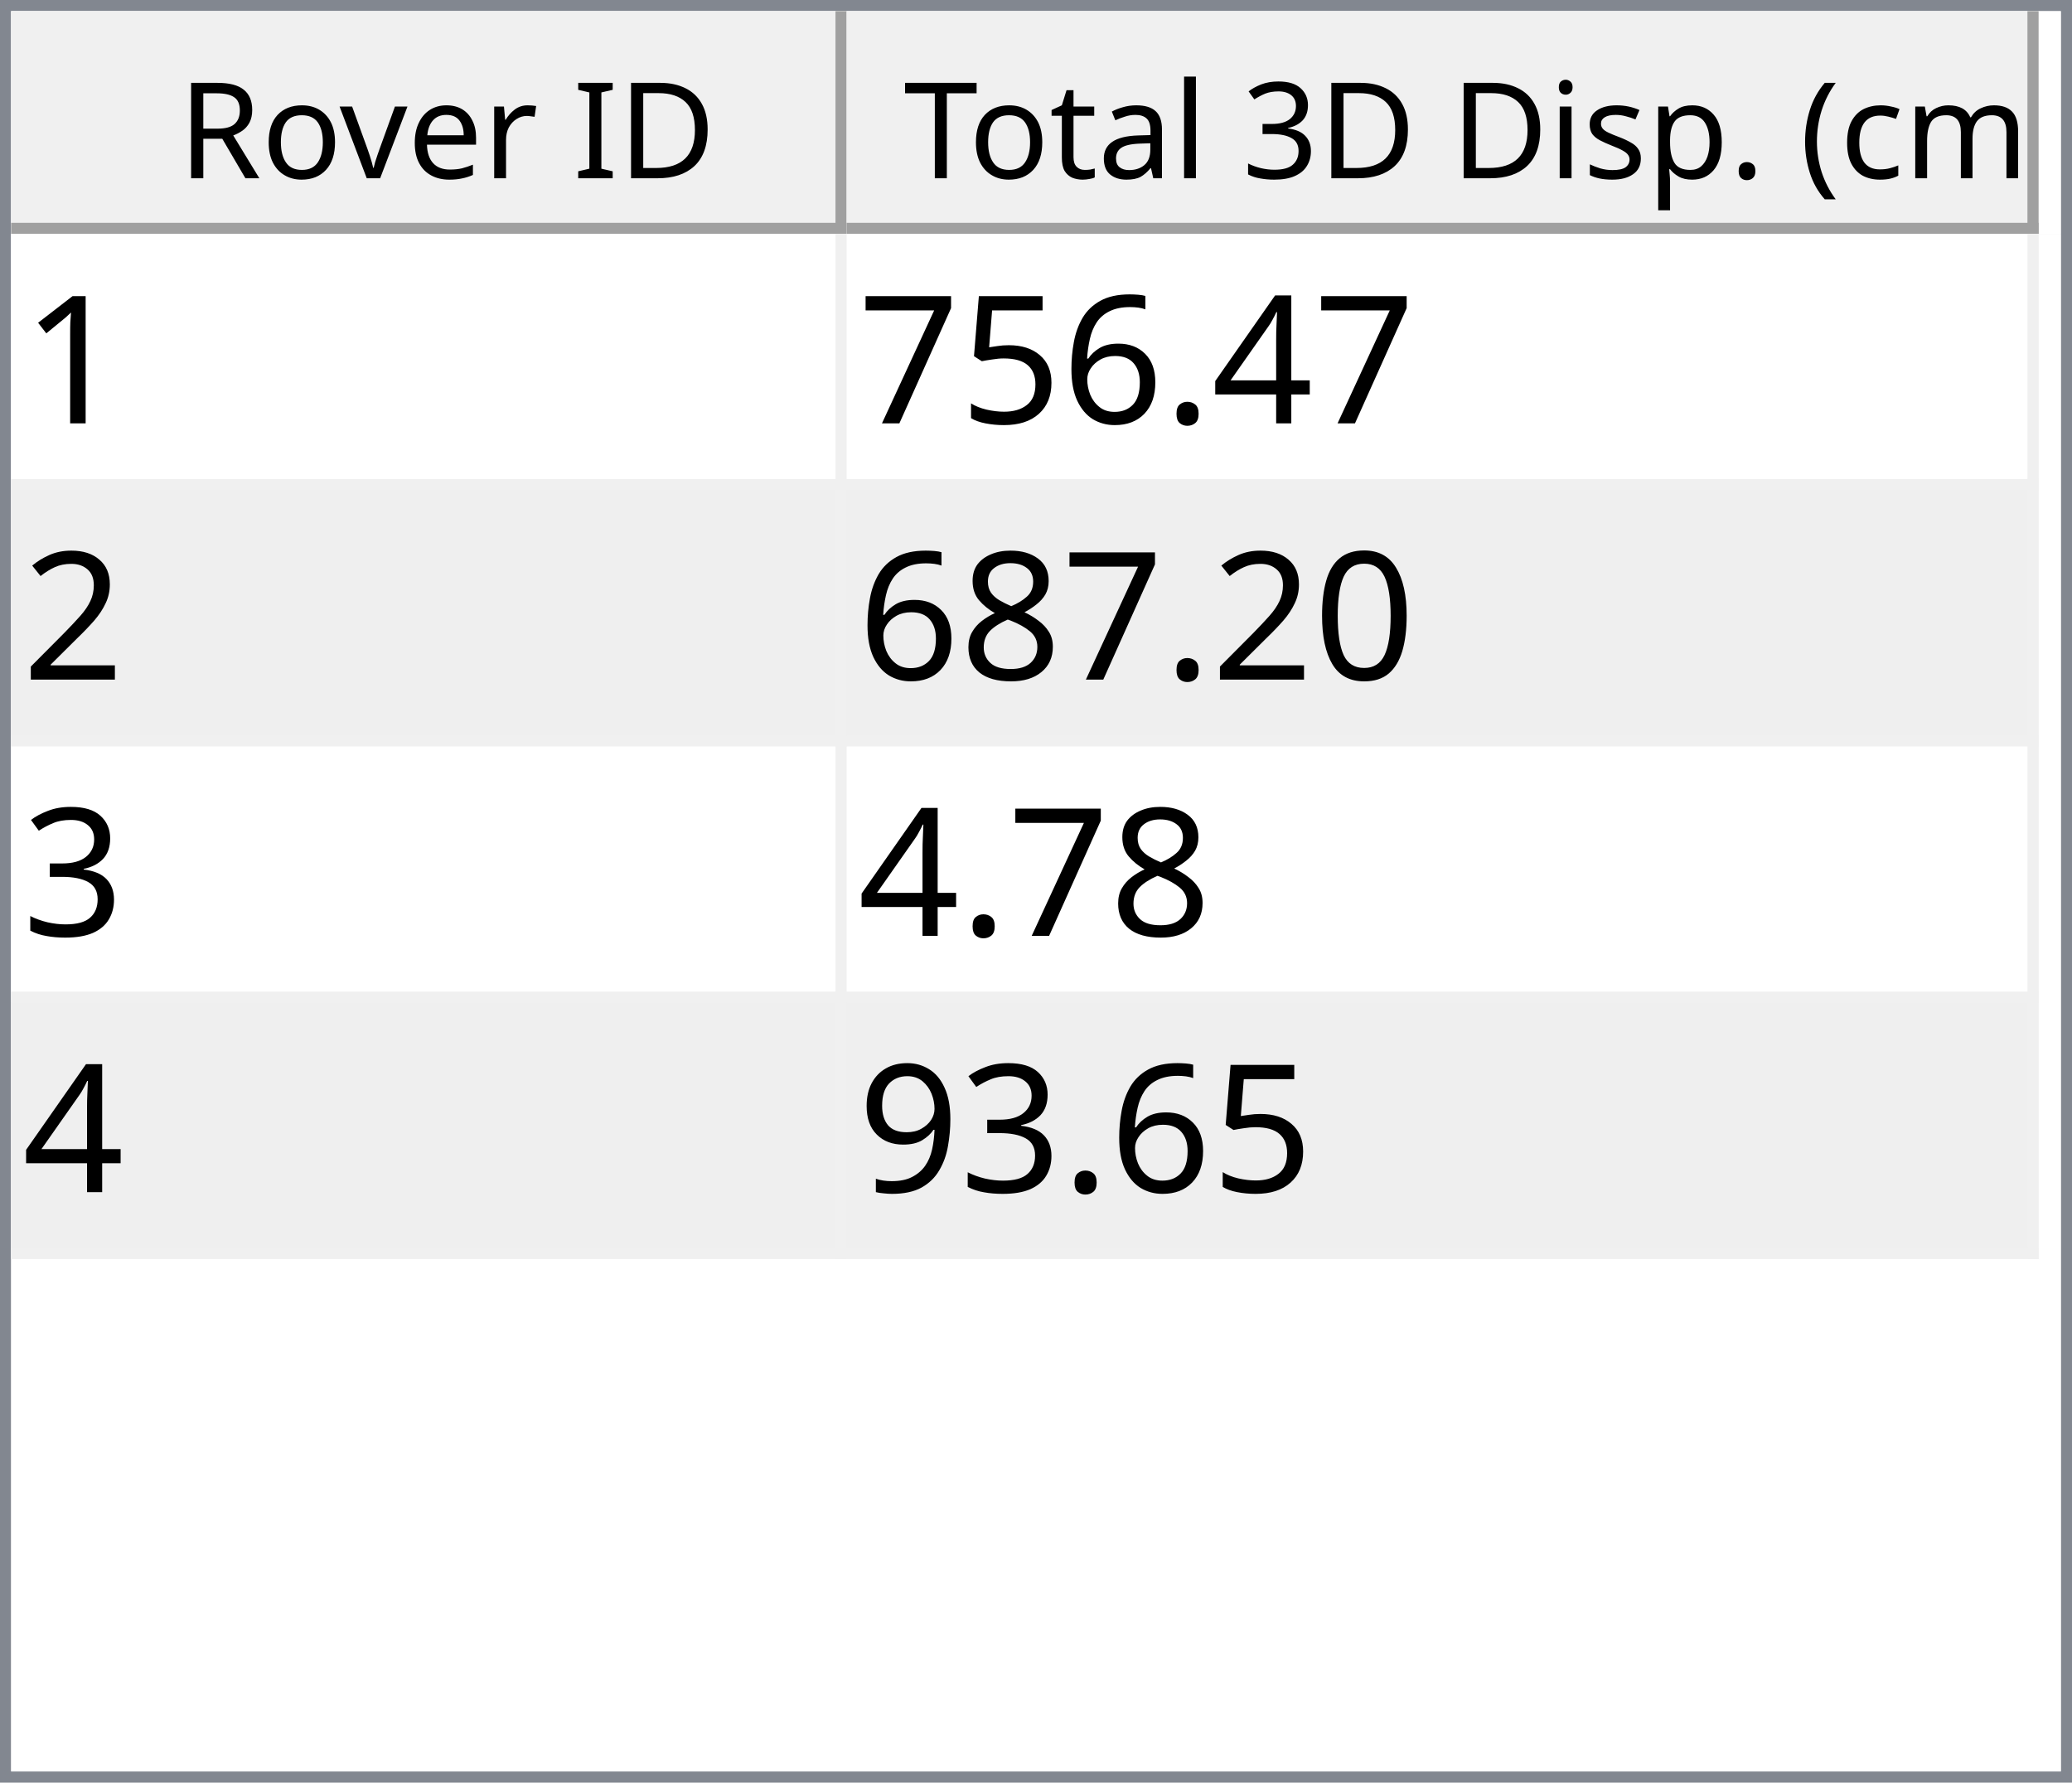
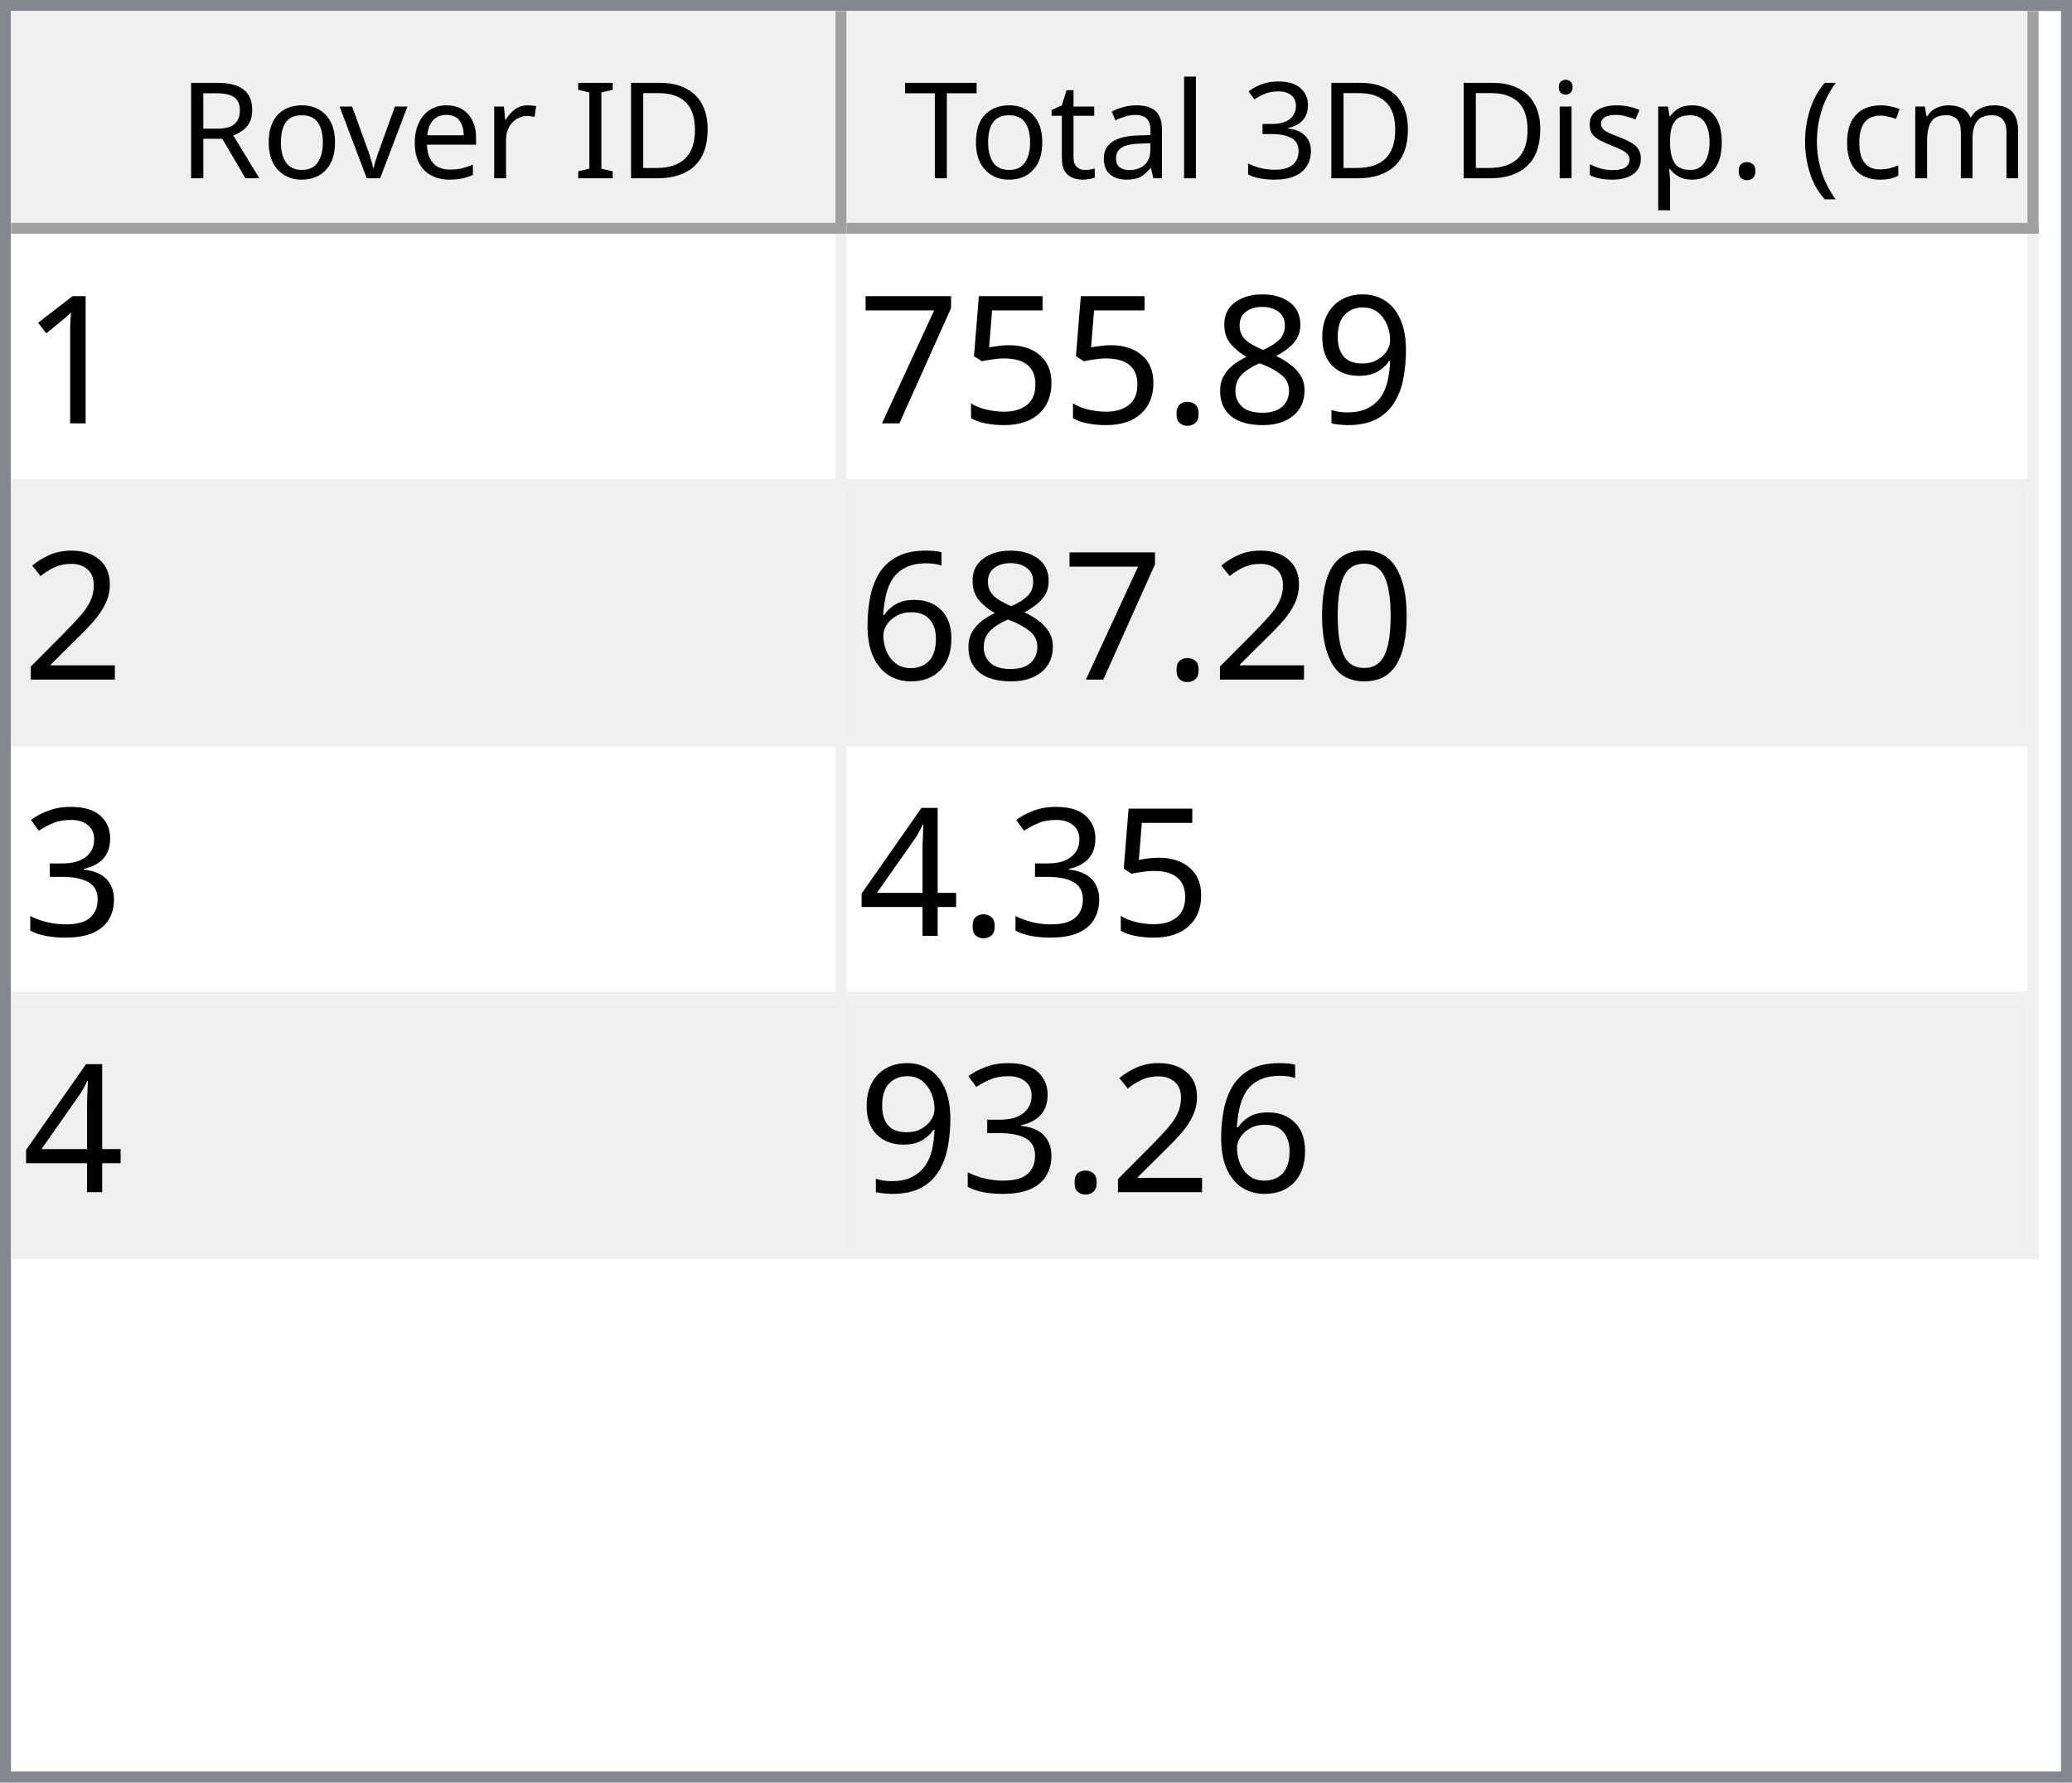
<svg xmlns="http://www.w3.org/2000/svg" style="fill-opacity:1; color-rendering:auto; color-interpolation:auto; text-rendering:auto; stroke:black; stroke-linecap:square; stroke-miterlimit:10; shape-rendering:auto; stroke-opacity:1; fill:black; stroke-dasharray:none; font-weight:normal; stroke-width:1; font-family:'Dialog'; font-style:normal; stroke-linejoin:miter; font-size:12px; stroke-dashoffset:0; image-rendering:auto;" width="186" height="160">
  <defs id="genericDefs" />
  <g>
    <defs id="defs1">
      <clipPath clipPathUnits="userSpaceOnUse" id="clipPath1">
        <path d="M0 0 L186 0 L186 160 L0 160 L0 0 Z" />
      </clipPath>
      <clipPath clipPathUnits="userSpaceOnUse" id="clipPath2">
        <path d="M0 0 L0 160 L186 160 L186 0 Z" />
      </clipPath>
      <clipPath clipPathUnits="userSpaceOnUse" id="clipPath3">
        <path d="M0 0 L0 20 L184 20 L184 0 Z" />
      </clipPath>
      <clipPath clipPathUnits="userSpaceOnUse" id="clipPath4">
        <path d="M0 0 L0 20 L75 20 L75 0 Z" />
      </clipPath>
      <clipPath clipPathUnits="userSpaceOnUse" id="clipPath5">
        <path d="M1 1 L1 19 L74 19 L74 1 Z" />
      </clipPath>
      <clipPath clipPathUnits="userSpaceOnUse" id="clipPath6">
        <path d="M0 0 L0 18 L73 18 L73 0 Z" />
      </clipPath>
      <clipPath clipPathUnits="userSpaceOnUse" id="clipPath7">
        <path d="M-0.5 -0.5 L-0.5 19.5 L74.5 19.5 L74.5 -0.5 Z" />
      </clipPath>
      <clipPath clipPathUnits="userSpaceOnUse" id="clipPath8">
        <path d="M0 0 L0 20 L107 20 L107 0 Z" />
      </clipPath>
      <clipPath clipPathUnits="userSpaceOnUse" id="clipPath9">
        <path d="M1 1 L1 19 L106 19 L106 1 Z" />
      </clipPath>
      <clipPath clipPathUnits="userSpaceOnUse" id="clipPath10">
        <path d="M0 0 L0 18 L105 18 L105 0 Z" />
      </clipPath>
      <clipPath clipPathUnits="userSpaceOnUse" id="clipPath11">
        <path d="M-0.5 -0.5 L-0.5 19.5 L106.5 19.5 L106.5 -0.5 Z" />
      </clipPath>
      <clipPath clipPathUnits="userSpaceOnUse" id="clipPath12">
        <path d="M0 0 L0 138 L184 138 L184 0 Z" />
      </clipPath>
      <clipPath clipPathUnits="userSpaceOnUse" id="clipPath13">
        <path d="M0 0 L0 92 L182 92 L182 0 Z" />
      </clipPath>
      <clipPath clipPathUnits="userSpaceOnUse" id="clipPath14">
        <path d="M-0.5 -0.5 L-0.5 91.5 L181.5 91.5 L181.5 -0.5 Z" />
      </clipPath>
      <clipPath clipPathUnits="userSpaceOnUse" id="clipPath15">
        <path d="M0 0 L0 22 L74 22 L74 0 Z" />
      </clipPath>
      <clipPath clipPathUnits="userSpaceOnUse" id="clipPath16">
        <path d="M0 0 L0 22 L106 22 L106 0 Z" />
      </clipPath>
      <font horiz-adv-x="64.551" id="font1">
        <font-face ascent="107.91" descent="25.098" units-per-em="100" style="font-style:normal; font-family:Segoe UI; font-weight:normal;" />
        <missing-glyph horiz-adv-x="64.551" d="M8.109 0 L8.109 68.266 L56.453 68.266 L56.453 0 L8.109 0 ZM15.328 7.234 L49.219 7.234 L49.219 61.031 L15.328 61.031 L15.328 7.234 Z" />
        <glyph unicode="D" horiz-adv-x="70.117" d="M9.188 0 L9.188 70.016 L28.516 70.016 Q65.531 70.016 65.531 35.891 Q65.531 19.672 55.25 9.836 Q44.969 0 27.734 0 L9.188 0 ZM17.391 62.594 L17.391 7.422 L27.828 7.422 Q41.609 7.422 49.273 14.797 Q56.938 22.172 56.938 35.688 Q56.938 62.594 28.328 62.594 L17.391 62.594 Z" />
        <glyph unicode="I" horiz-adv-x="26.611" d="M17.391 0 L9.188 0 L9.188 70.016 L17.391 70.016 L17.391 0 Z" />
        <glyph unicode=" " horiz-adv-x="27.393" d="" />
        <glyph unicode="r" horiz-adv-x="34.766" d="M34.188 41.891 Q32.078 43.5 28.125 43.5 Q23 43.5 19.555 38.672 Q16.109 33.844 16.109 25.484 L16.109 0 L8.109 0 L8.109 50 L16.109 50 L16.109 39.703 L16.312 39.703 Q18.016 44.969 21.531 47.922 Q25.047 50.875 29.391 50.875 Q32.516 50.875 34.188 50.203 L34.188 41.891 Z" />
        <glyph unicode="e" horiz-adv-x="52.295" d="M48.297 23 L12.984 23 Q13.188 14.656 17.484 10.109 Q21.781 5.562 29.297 5.562 Q37.75 5.562 44.828 11.141 L44.828 3.609 Q38.234 -1.172 27.391 -1.172 Q16.797 -1.172 10.742 5.641 Q4.688 12.453 4.688 24.812 Q4.688 36.469 11.305 43.82 Q17.922 51.172 27.734 51.172 Q37.547 51.172 42.922 44.828 Q48.297 38.484 48.297 27.203 L48.297 23 ZM40.094 29.781 Q40.047 36.719 36.75 40.578 Q33.453 44.438 27.594 44.438 Q21.922 44.438 17.969 40.383 Q14.016 36.328 13.094 29.781 L40.094 29.781 Z" />
        <glyph unicode="v" horiz-adv-x="47.9" d="M47.406 50 L27.484 0 L19.625 0 L0.688 50 L9.469 50 L22.172 13.672 Q23.578 9.672 23.922 6.688 L24.125 6.688 Q24.609 10.453 25.688 13.484 L38.969 50 L47.406 50 Z" />
        <glyph unicode="o" horiz-adv-x="58.594" d="M29 -1.172 Q17.922 -1.172 11.305 5.836 Q4.688 12.844 4.688 24.422 Q4.688 37.016 11.57 44.094 Q18.453 51.172 30.172 51.172 Q41.359 51.172 47.633 44.289 Q53.906 37.406 53.906 25.203 Q53.906 13.234 47.141 6.031 Q40.375 -1.172 29 -1.172 ZM29.594 44.438 Q21.875 44.438 17.383 39.188 Q12.891 33.938 12.891 24.703 Q12.891 15.828 17.43 10.695 Q21.969 5.562 29.594 5.562 Q37.359 5.562 41.531 10.594 Q45.703 15.625 45.703 24.906 Q45.703 34.281 41.531 39.359 Q37.359 44.438 29.594 44.438 Z" />
        <glyph unicode="R" horiz-adv-x="59.814" d="M59.375 0 L49.609 0 L37.891 19.625 Q36.281 22.359 34.766 24.289 Q33.25 26.219 31.664 27.438 Q30.078 28.656 28.25 29.219 Q26.422 29.781 24.125 29.781 L17.391 29.781 L17.391 0 L9.188 0 L9.188 70.016 L30.078 70.016 Q34.672 70.016 38.555 68.867 Q42.438 67.719 45.289 65.375 Q48.141 63.031 49.758 59.547 Q51.375 56.062 51.375 51.375 Q51.375 47.703 50.273 44.656 Q49.172 41.609 47.148 39.211 Q45.125 36.812 42.266 35.133 Q39.406 33.453 35.844 32.516 L35.844 32.328 Q37.594 31.547 38.891 30.547 Q40.188 29.547 41.359 28.18 Q42.531 26.812 43.68 25.078 Q44.828 23.344 46.234 21.047 L59.375 0 ZM17.391 62.594 L17.391 37.203 L28.516 37.203 Q31.594 37.203 34.203 38.133 Q36.812 39.062 38.719 40.797 Q40.625 42.531 41.703 45.047 Q42.781 47.562 42.781 50.688 Q42.781 56.297 39.141 59.445 Q35.5 62.594 28.609 62.594 L17.391 62.594 Z" />
        <glyph unicode=")" horiz-adv-x="30.176" d="M8.297 -15.922 L1.172 -15.922 Q16.406 2.344 16.406 26.812 Q16.406 51.469 1.078 70.016 L8.297 70.016 Q23.531 52.156 23.531 26.703 Q23.531 1.375 8.297 -15.922 Z" />
        <glyph unicode="m" horiz-adv-x="86.133" d="M79.109 0 L71.094 0 L71.094 28.719 Q71.094 37.016 68.531 40.727 Q65.969 44.438 59.906 44.438 Q54.781 44.438 51.195 39.75 Q47.609 35.062 47.609 28.516 L47.609 0 L39.594 0 L39.594 29.688 Q39.594 44.438 28.219 44.438 Q22.953 44.438 19.531 40.016 Q16.109 35.594 16.109 28.516 L16.109 0 L8.109 0 L8.109 50 L16.109 50 L16.109 42.094 L16.312 42.094 Q21.625 51.172 31.844 51.172 Q36.969 51.172 40.773 48.312 Q44.578 45.453 46 40.828 Q51.562 51.172 62.594 51.172 Q79.109 51.172 79.109 30.812 L79.109 0 Z" />
        <glyph unicode="c" horiz-adv-x="46.191" d="M42.188 2.297 Q36.422 -1.172 28.516 -1.172 Q17.828 -1.172 11.258 5.789 Q4.688 12.75 4.688 23.828 Q4.688 36.188 11.766 43.68 Q18.844 51.172 30.672 51.172 Q37.25 51.172 42.281 48.734 L42.281 40.531 Q36.719 44.438 30.375 44.438 Q22.703 44.438 17.797 38.945 Q12.891 33.453 12.891 24.516 Q12.891 15.719 17.508 10.641 Q22.125 5.562 29.891 5.562 Q36.422 5.562 42.188 9.906 L42.188 2.297 Z" />
        <glyph unicode="(" horiz-adv-x="30.176" d="M29.109 -15.922 L21.969 -15.922 Q6.844 1.375 6.844 26.703 Q6.844 52.156 21.969 70.016 L29.203 70.016 Q13.875 51.469 13.875 26.812 Q13.875 2.344 29.109 -15.922 Z" />
        <glyph unicode="." horiz-adv-x="21.68" d="M10.891 -1.078 Q8.641 -1.078 7.055 0.539 Q5.469 2.156 5.469 4.391 Q5.469 6.641 7.055 8.273 Q8.641 9.906 10.891 9.906 Q13.188 9.906 14.797 8.273 Q16.406 6.641 16.406 4.391 Q16.406 2.156 14.797 0.539 Q13.188 -1.078 10.891 -1.078 Z" />
        <glyph unicode="p" horiz-adv-x="58.789" d="M16.312 7.234 L16.109 7.234 L16.109 -23 L8.109 -23 L8.109 50 L16.109 50 L16.109 41.219 L16.312 41.219 Q22.219 51.172 33.594 51.172 Q43.266 51.172 48.688 44.461 Q54.109 37.75 54.109 26.469 Q54.109 13.922 48 6.375 Q41.891 -1.172 31.297 -1.172 Q21.578 -1.172 16.312 7.234 ZM16.109 27.391 L16.109 20.406 Q16.109 14.203 20.141 9.883 Q24.172 5.562 30.375 5.562 Q37.641 5.562 41.773 11.133 Q45.906 16.703 45.906 26.609 Q45.906 34.969 42.047 39.703 Q38.188 44.438 31.594 44.438 Q24.609 44.438 20.359 39.578 Q16.109 34.719 16.109 27.391 Z" />
        <glyph unicode="s" horiz-adv-x="42.432" d="M5.078 1.812 L5.078 10.406 Q11.625 5.562 19.484 5.562 Q30.031 5.562 30.031 12.594 Q30.031 14.594 29.125 15.992 Q28.219 17.391 26.68 18.461 Q25.141 19.531 23.07 20.383 Q21 21.234 18.609 22.172 Q15.281 23.484 12.766 24.828 Q10.25 26.172 8.57 27.859 Q6.891 29.547 6.031 31.695 Q5.172 33.844 5.172 36.719 Q5.172 40.234 6.789 42.945 Q8.406 45.656 11.086 47.484 Q13.766 49.312 17.211 50.242 Q20.656 51.172 24.312 51.172 Q30.812 51.172 35.938 48.922 L35.938 40.828 Q30.422 44.438 23.25 44.438 Q21 44.438 19.195 43.922 Q17.391 43.406 16.094 42.477 Q14.797 41.547 14.086 40.258 Q13.375 38.969 13.375 37.406 Q13.375 35.453 14.086 34.133 Q14.797 32.812 16.164 31.789 Q17.531 30.766 19.484 29.938 Q21.438 29.109 23.922 28.125 Q27.25 26.859 29.883 25.516 Q32.516 24.172 34.375 22.484 Q36.234 20.797 37.234 18.602 Q38.234 16.406 38.234 13.375 Q38.234 9.672 36.602 6.938 Q34.969 4.203 32.234 2.398 Q29.5 0.594 25.93 -0.289 Q22.359 -1.172 18.453 -1.172 Q10.75 -1.172 5.078 1.812 Z" />
        <glyph unicode="i" horiz-adv-x="24.219" d="M12.203 62.703 Q10.062 62.703 8.547 64.164 Q7.031 65.625 7.031 67.875 Q7.031 70.125 8.547 71.609 Q10.062 73.094 12.203 73.094 Q14.406 73.094 15.945 71.609 Q17.484 70.125 17.484 67.875 Q17.484 65.719 15.945 64.211 Q14.406 62.703 12.203 62.703 ZM16.109 0 L8.109 0 L8.109 50 L16.109 50 L16.109 0 Z" />
        <glyph unicode="3" horiz-adv-x="53.906" d="M46.531 19.828 Q46.531 15.094 44.75 11.211 Q42.969 7.328 39.719 4.57 Q36.469 1.812 31.93 0.297 Q27.391 -1.219 21.922 -1.219 Q11.922 -1.219 6 2.594 L6 11.188 Q13.094 5.609 22.219 5.609 Q25.875 5.609 28.828 6.539 Q31.781 7.469 33.906 9.227 Q36.031 10.984 37.18 13.477 Q38.328 15.969 38.328 19.094 Q38.328 32.812 18.797 32.812 L12.984 32.812 L12.984 39.594 L18.5 39.594 Q35.797 39.594 35.797 52.484 Q35.797 64.406 22.609 64.406 Q15.188 64.406 8.688 59.422 L8.688 67.188 Q15.375 71.188 24.609 71.188 Q29 71.188 32.57 69.969 Q36.141 68.75 38.68 66.555 Q41.219 64.359 42.609 61.281 Q44 58.203 44 54.5 Q44 40.672 30.031 36.719 L30.031 36.531 Q33.594 36.141 36.625 34.797 Q39.656 33.453 41.852 31.305 Q44.047 29.156 45.289 26.25 Q46.531 23.344 46.531 19.828 Z" />
        <glyph unicode="l" horiz-adv-x="24.219" d="M16.109 0 L8.109 0 L8.109 74.031 L16.109 74.031 L16.109 0 Z" />
        <glyph unicode="a" horiz-adv-x="50.879" d="M43.891 0 L35.891 0 L35.891 7.812 L35.688 7.812 Q30.469 -1.172 20.312 -1.172 Q12.844 -1.172 8.617 2.781 Q4.391 6.734 4.391 13.281 Q4.391 27.297 20.906 29.594 L35.891 31.688 Q35.891 44.438 25.594 44.438 Q16.547 44.438 9.281 38.281 L9.281 46.484 Q16.656 51.172 26.266 51.172 Q43.891 51.172 43.891 32.516 L43.891 0 ZM35.891 25.297 L23.828 23.641 Q18.266 22.859 15.43 20.875 Q12.594 18.891 12.594 13.875 Q12.594 10.203 15.211 7.883 Q17.828 5.562 22.172 5.562 Q28.125 5.562 32.008 9.742 Q35.891 13.922 35.891 20.312 L35.891 25.297 Z" />
        <glyph unicode="t" horiz-adv-x="33.887" d="M31.297 0.484 Q28.469 -1.078 23.828 -1.078 Q10.688 -1.078 10.688 13.578 L10.688 43.172 L2.094 43.172 L2.094 50 L10.688 50 L10.688 62.203 L18.703 64.797 L18.703 50 L31.297 50 L31.297 43.172 L18.703 43.172 L18.703 14.984 Q18.703 9.969 20.414 7.82 Q22.125 5.672 26.078 5.672 Q29.109 5.672 31.297 7.328 L31.297 0.484 Z" />
        <glyph unicode="T" horiz-adv-x="52.393" d="M50.594 62.594 L30.375 62.594 L30.375 0 L22.172 0 L22.172 62.594 L2 62.594 L2 70.016 L50.594 70.016 L50.594 62.594 Z" />
      </font>
      <font horiz-adv-x="75.0" id="font2">
        <font-face ascent="100.537" descent="21.973" units-per-em="100" style="font-style:normal; font-family:sans-serif; font-weight:normal;" />
        <missing-glyph horiz-adv-x="75.0" d="M12.5 0 L12.5 62.5 L62.5 62.5 L62.5 0 L12.5 0 ZM14.062 1.562 L60.938 1.562 L60.938 60.938 L14.062 60.938 L14.062 1.562 Z" />
        <glyph unicode="1" horiz-adv-x="55.615" d="M37.25 0 L28.469 0 L28.469 56 Q25.297 52.984 20.141 49.953 Q14.984 46.922 10.891 45.406 L10.891 53.906 Q18.266 57.375 23.781 62.305 Q29.297 67.234 31.594 71.875 L37.25 71.875 L37.25 0 Z" />
-         <glyph unicode="4" horiz-adv-x="55.615" d="M32.328 0 L32.328 17.141 L1.266 17.141 L1.266 25.203 L33.938 71.578 L41.109 71.578 L41.109 25.203 L50.781 25.203 L50.781 17.141 L41.109 17.141 L41.109 0 L32.328 0 ZM32.328 25.203 L32.328 57.469 L9.906 25.203 L32.328 25.203 Z" />
+         <glyph unicode="9" horiz-adv-x="55.615" d="M5.469 16.547 L13.922 17.328 Q14.984 11.375 18.016 8.688 Q21.047 6 25.781 6 Q29.828 6 32.883 7.859 Q35.938 9.719 37.891 12.82 Q39.844 15.922 41.164 21.195 Q42.484 26.469 42.484 31.938 Q42.484 32.516 42.438 33.688 Q39.797 29.5 35.234 26.883 Q30.672 24.266 25.344 24.266 Q16.453 24.266 10.305 30.711 Q4.156 37.156 4.156 47.703 Q4.156 58.594 10.578 65.234 Q17 71.875 26.656 71.875 Q33.641 71.875 39.43 68.117 Q45.219 64.359 48.219 57.398 Q51.219 50.438 51.219 37.25 Q51.219 23.531 48.242 15.406 Q45.266 7.281 39.383 3.031 Q33.5 -1.219 25.594 -1.219 Q17.188 -1.219 11.867 3.445 Q6.547 8.109 5.469 16.547 ZM41.453 48.141 Q41.453 55.719 37.43 60.156 Q33.406 64.594 27.734 64.594 Q21.875 64.594 17.531 59.812 Q13.188 55.031 13.188 47.406 Q13.188 40.578 17.312 36.305 Q21.438 32.031 27.484 32.031 Q33.594 32.031 37.523 36.305 Q41.453 40.578 41.453 48.141 Z" />
+         <glyph unicode="8" horiz-adv-x="55.615" d="M17.672 38.812 Q12.203 40.828 9.57 44.539 Q6.938 48.25 6.938 53.422 Q6.938 61.234 12.555 66.555 Q18.172 71.875 27.484 71.875 Q36.859 71.875 42.578 66.43 Q48.297 60.984 48.297 53.172 Q48.297 48.188 45.68 44.508 Q43.062 40.828 37.75 38.812 Q44.344 36.672 47.781 31.883 Q51.219 27.094 51.219 20.453 Q51.219 11.281 44.727 5.031 Q38.234 -1.219 27.641 -1.219 Q17.047 -1.219 10.547 5.055 Q4.047 11.328 4.047 20.703 Q4.047 27.688 7.594 32.398 Q11.141 37.109 17.672 38.812 ZM15.922 53.719 Q15.922 48.641 19.195 45.414 Q22.469 42.188 27.688 42.188 Q32.766 42.188 36.016 45.383 Q39.266 48.578 39.266 53.219 Q39.266 58.062 35.914 61.359 Q32.562 64.656 27.594 64.656 Q22.562 64.656 19.242 61.43 Q15.922 58.203 15.922 53.719 ZM13.094 20.656 Q13.094 16.891 14.875 13.375 Q16.656 9.859 20.172 7.93 Q23.688 6 27.734 6 Q34.031 6 38.133 10.055 Q42.234 14.109 42.234 20.359 Q42.234 26.703 38.016 30.859 Q33.797 35.016 27.438 35.016 Q21.234 35.016 17.164 30.914 Q13.094 26.812 13.094 20.656 Z" />
        <glyph unicode="." horiz-adv-x="27.783" d="M9.078 0 L9.078 10.016 L19.094 10.016 L19.094 0 L9.078 0 Z" />
-         <glyph unicode="6" horiz-adv-x="55.615" d="M49.75 54.047 L41.016 53.375 Q39.844 58.547 37.703 60.891 Q34.125 64.656 28.906 64.656 Q24.703 64.656 21.531 62.312 Q17.391 59.281 14.992 53.469 Q12.594 47.656 12.5 36.922 Q15.672 41.75 20.266 44.094 Q24.859 46.438 29.891 46.438 Q38.672 46.438 44.852 39.969 Q51.031 33.5 51.031 23.25 Q51.031 16.5 48.125 10.719 Q45.219 4.938 40.141 1.859 Q35.062 -1.219 28.609 -1.219 Q17.625 -1.219 10.695 6.859 Q3.766 14.938 3.766 33.5 Q3.766 54.25 11.422 63.672 Q18.109 71.875 29.438 71.875 Q37.891 71.875 43.289 67.141 Q48.688 62.406 49.75 54.047 ZM13.875 23.188 Q13.875 18.656 15.797 14.508 Q17.719 10.359 21.188 8.18 Q24.656 6 28.469 6 Q34.031 6 38.039 10.492 Q42.047 14.984 42.047 22.703 Q42.047 30.125 38.086 34.398 Q34.125 38.672 28.125 38.672 Q22.172 38.672 18.023 34.398 Q13.875 30.125 13.875 23.188 Z" />
        <glyph unicode="5" horiz-adv-x="55.615" d="M4.156 18.75 L13.375 19.531 Q14.406 12.797 18.141 9.398 Q21.875 6 27.156 6 Q33.5 6 37.891 10.789 Q42.281 15.578 42.281 23.484 Q42.281 31 38.062 35.352 Q33.844 39.703 27 39.703 Q22.75 39.703 19.336 37.773 Q15.922 35.844 13.969 32.766 L5.719 33.844 L12.641 70.609 L48.25 70.609 L48.25 62.203 L19.672 62.203 L15.828 42.969 Q22.266 47.469 29.344 47.469 Q38.719 47.469 45.164 40.969 Q51.609 34.469 51.609 24.266 Q51.609 14.547 45.953 7.469 Q39.062 -1.219 27.156 -1.219 Q17.391 -1.219 11.211 4.25 Q5.031 9.719 4.156 18.75 Z" />
        <glyph unicode="7" horiz-adv-x="55.615" d="M4.734 62.203 L4.734 70.656 L51.078 70.656 L51.078 63.812 Q44.234 56.547 37.523 44.484 Q30.812 32.422 27.156 19.672 Q24.516 10.688 23.781 0 L14.75 0 Q14.891 8.453 18.062 20.414 Q21.234 32.375 27.172 43.484 Q33.109 54.594 39.797 62.203 L4.734 62.203 Z" />
        <glyph unicode="2" horiz-adv-x="55.615" d="M50.344 8.453 L50.344 0 L3.031 0 Q2.938 3.172 4.047 6.109 Q5.859 10.938 9.836 15.625 Q13.812 20.312 21.344 26.469 Q33.016 36.031 37.117 41.625 Q41.219 47.219 41.219 52.203 Q41.219 57.422 37.477 61.008 Q33.734 64.594 27.734 64.594 Q21.391 64.594 17.578 60.789 Q13.766 56.984 13.719 50.25 L4.688 51.172 Q5.609 61.281 11.664 66.578 Q17.719 71.875 27.938 71.875 Q38.234 71.875 44.242 66.164 Q50.25 60.453 50.25 52 Q50.25 47.703 48.492 43.555 Q46.734 39.406 42.656 34.812 Q38.578 30.219 29.109 22.219 Q21.188 15.578 18.945 13.211 Q16.703 10.844 15.234 8.453 L50.344 8.453 Z" />
        <glyph unicode="0" horiz-adv-x="55.615" d="M4.156 35.297 Q4.156 48 6.766 55.742 Q9.375 63.484 14.523 67.68 Q19.672 71.875 27.484 71.875 Q33.25 71.875 37.594 69.555 Q41.938 67.234 44.773 62.867 Q47.609 58.5 49.219 52.227 Q50.828 45.953 50.828 35.297 Q50.828 22.703 48.242 14.969 Q45.656 7.234 40.508 3.008 Q35.359 -1.219 27.484 -1.219 Q17.141 -1.219 11.234 6.203 Q4.156 15.141 4.156 35.297 ZM13.188 35.297 Q13.188 17.672 17.312 11.836 Q21.438 6 27.484 6 Q33.547 6 37.672 11.859 Q41.797 17.719 41.797 35.297 Q41.797 52.984 37.672 58.789 Q33.547 64.594 27.391 64.594 Q21.344 64.594 17.719 59.469 Q13.188 52.938 13.188 35.297 Z" />
-         <glyph unicode="8" horiz-adv-x="55.615" d="M17.672 38.812 Q12.203 40.828 9.57 44.539 Q6.938 48.25 6.938 53.422 Q6.938 61.234 12.555 66.555 Q18.172 71.875 27.484 71.875 Q36.859 71.875 42.578 66.43 Q48.297 60.984 48.297 53.172 Q48.297 48.188 45.68 44.508 Q43.062 40.828 37.75 38.812 Q44.344 36.672 47.781 31.883 Q51.219 27.094 51.219 20.453 Q51.219 11.281 44.727 5.031 Q38.234 -1.219 27.641 -1.219 Q17.047 -1.219 10.547 5.055 Q4.047 11.328 4.047 20.703 Q4.047 27.688 7.594 32.398 Q11.141 37.109 17.672 38.812 ZM15.922 53.719 Q15.922 48.641 19.195 45.414 Q22.469 42.188 27.688 42.188 Q32.766 42.188 36.016 45.383 Q39.266 48.578 39.266 53.219 Q39.266 58.062 35.914 61.359 Q32.562 64.656 27.594 64.656 Q22.562 64.656 19.242 61.43 Q15.922 58.203 15.922 53.719 ZM13.094 20.656 Q13.094 16.891 14.875 13.375 Q16.656 9.859 20.172 7.93 Q23.688 6 27.734 6 Q34.031 6 38.133 10.055 Q42.234 14.109 42.234 20.359 Q42.234 26.703 38.016 30.859 Q33.797 35.016 27.438 35.016 Q21.234 35.016 17.164 30.914 Q13.094 26.812 13.094 20.656 Z" />
+         <glyph unicode="6" horiz-adv-x="55.615" d="M49.75 54.047 L41.016 53.375 Q39.844 58.547 37.703 60.891 Q34.125 64.656 28.906 64.656 Q24.703 64.656 21.531 62.312 Q17.391 59.281 14.992 53.469 Q12.594 47.656 12.5 36.922 Q15.672 41.75 20.266 44.094 Q24.859 46.438 29.891 46.438 Q38.672 46.438 44.852 39.969 Q51.031 33.5 51.031 23.25 Q51.031 16.5 48.125 10.719 Q45.219 4.938 40.141 1.859 Q35.062 -1.219 28.609 -1.219 Q17.625 -1.219 10.695 6.859 Q3.766 14.938 3.766 33.5 Q3.766 54.25 11.422 63.672 Q18.109 71.875 29.438 71.875 Q37.891 71.875 43.289 67.141 Q48.688 62.406 49.75 54.047 ZM13.875 23.188 Q13.875 18.656 15.797 14.508 Q17.719 10.359 21.188 8.18 Q24.656 6 28.469 6 Q34.031 6 38.039 10.492 Q42.047 14.984 42.047 22.703 Q42.047 30.125 38.086 34.398 Q34.125 38.672 28.125 38.672 Q22.172 38.672 18.023 34.398 Q13.875 30.125 13.875 23.188 Z" />
        <glyph unicode="3" horiz-adv-x="55.615" d="M4.203 18.891 L12.984 20.062 Q14.5 12.594 18.141 9.297 Q21.781 6 27 6 Q33.203 6 37.477 10.297 Q41.75 14.594 41.75 20.953 Q41.75 27 37.797 30.93 Q33.844 34.859 27.734 34.859 Q25.25 34.859 21.531 33.891 L22.516 41.609 Q23.391 41.5 23.922 41.5 Q29.547 41.5 34.039 44.43 Q38.531 47.359 38.531 53.469 Q38.531 58.297 35.258 61.477 Q31.984 64.656 26.812 64.656 Q21.688 64.656 18.266 61.43 Q14.844 58.203 13.875 51.766 L5.078 53.328 Q6.688 62.156 12.398 67.016 Q18.109 71.875 26.609 71.875 Q32.469 71.875 37.398 69.359 Q42.328 66.844 44.945 62.5 Q47.562 58.156 47.562 53.266 Q47.562 48.641 45.07 44.828 Q42.578 41.016 37.703 38.766 Q44.047 37.312 47.562 32.695 Q51.078 28.078 51.078 21.141 Q51.078 11.766 44.242 5.25 Q37.406 -1.266 26.953 -1.266 Q17.531 -1.266 11.305 4.352 Q5.078 9.969 4.203 18.891 Z" />
-         <glyph unicode="9" horiz-adv-x="55.615" d="M5.469 16.547 L13.922 17.328 Q14.984 11.375 18.016 8.688 Q21.047 6 25.781 6 Q29.828 6 32.883 7.859 Q35.938 9.719 37.891 12.82 Q39.844 15.922 41.164 21.195 Q42.484 26.469 42.484 31.938 Q42.484 32.516 42.438 33.688 Q39.797 29.5 35.234 26.883 Q30.672 24.266 25.344 24.266 Q16.453 24.266 10.305 30.711 Q4.156 37.156 4.156 47.703 Q4.156 58.594 10.578 65.234 Q17 71.875 26.656 71.875 Q33.641 71.875 39.43 68.117 Q45.219 64.359 48.219 57.398 Q51.219 50.438 51.219 37.25 Q51.219 23.531 48.242 15.406 Q45.266 7.281 39.383 3.031 Q33.5 -1.219 25.594 -1.219 Q17.188 -1.219 11.867 3.445 Q6.547 8.109 5.469 16.547 ZM41.453 48.141 Q41.453 55.719 37.43 60.156 Q33.406 64.594 27.734 64.594 Q21.875 64.594 17.531 59.812 Q13.188 55.031 13.188 47.406 Q13.188 40.578 17.312 36.305 Q21.438 32.031 27.484 32.031 Q33.594 32.031 37.523 36.305 Q41.453 40.578 41.453 48.141 Z" />
+         <glyph unicode="4" horiz-adv-x="55.615" d="M32.328 0 L32.328 17.141 L1.266 17.141 L1.266 25.203 L33.938 71.578 L41.109 71.578 L41.109 25.203 L50.781 25.203 L50.781 17.141 L41.109 17.141 L41.109 0 L32.328 0 ZM32.328 25.203 L32.328 57.469 L9.906 25.203 L32.328 25.203 Z" />
      </font>
    </defs>
    <g style="fill:white; stroke:white;">
      <rect x="0" y="0" width="186" style="clip-path:url(#clipPath1); stroke:none;" height="160" />
    </g>
    <g style="fill:white; text-rendering:optimizeSpeed; color-rendering:optimizeSpeed; image-rendering:optimizeSpeed; shape-rendering:crispEdges; stroke:white; color-interpolation:sRGB;">
      <rect x="0" width="186" height="160" y="0" style="stroke:none;" />
      <path style="stroke:none;" d="M0 160 L186 160 L186 0 L0 0 Z" />
    </g>
    <g style="fill:rgb(240,240,240); font-family:'Segoe UI'; stroke:rgb(240,240,240);">
      <rect x="0" y="0" width="186" style="clip-path:url(#clipPath2); stroke:none;" height="160" />
    </g>
    <g style="fill:rgb(130,135,144); font-family:'Segoe UI'; stroke:rgb(130,135,144);">
      <path d="M0 0 L186 0 L186 160 L0 160 L0 0 ZM1 1 L185 1 L185 159 L1 159 L1 1 Z" style="fill-rule:evenodd; clip-path:url(#clipPath2); stroke:none;" />
    </g>
    <g style="fill:white; font-family:'Segoe UI'; stroke:white;" transform="translate(1,1)">
      <rect x="0" y="0" width="184" style="clip-path:url(#clipPath3); stroke:none;" height="20" />
    </g>
    <g style="fill:rgb(240,240,240); font-family:'Segoe UI'; stroke:rgb(240,240,240);" transform="translate(1,1)">
      <rect x="0" y="0" width="75" style="clip-path:url(#clipPath4); stroke:none;" height="20" />
    </g>
    <g style="font-family:'Segoe UI';" transform="translate(2,2)">
      <text x="14" xml:space="preserve" y="14" style="clip-path:url(#clipPath6); stroke:none;">Rover ID</text>
    </g>
    <g style="fill:rgb(160,160,160); font-family:'Segoe UI'; stroke:rgb(160,160,160); stroke-linejoin:bevel;" transform="translate(1.5,1.5)">
      <line x1="74" x2="74" y1="0" style="fill:none; clip-path:url(#clipPath7);" y2="19" />
    </g>
    <g style="fill:rgb(160,160,160); font-family:'Segoe UI'; stroke:rgb(160,160,160); stroke-linejoin:bevel;" transform="matrix(1,0,0,1,1,1) translate(0.5,0.5)">
      <line x1="0" x2="74" y1="19" style="fill:none; clip-path:url(#clipPath7);" y2="19" />
    </g>
    <g style="fill:rgb(240,240,240); font-family:'Segoe UI'; stroke:rgb(240,240,240);" transform="translate(76,1)">
      <rect x="0" y="0" width="107" style="clip-path:url(#clipPath8); stroke:none;" height="20" />
    </g>
    <g style="font-family:'Segoe UI';" transform="translate(77,2)">
      <text x="1" xml:space="preserve" y="14" style="clip-path:url(#clipPath10); stroke:none;"> Total 3D Disp. (cm)</text>
    </g>
    <g style="fill:rgb(160,160,160); font-family:'Segoe UI'; stroke:rgb(160,160,160); stroke-linejoin:bevel;" transform="translate(76.5,1.5)">
      <line x1="106" x2="106" y1="0" style="fill:none; clip-path:url(#clipPath11);" y2="19" />
    </g>
    <g style="fill:rgb(160,160,160); font-family:'Segoe UI'; stroke:rgb(160,160,160); stroke-linejoin:bevel;" transform="matrix(1,0,0,1,76,1) translate(0.5,0.5)">
      <line x1="0" x2="106" y1="19" style="fill:none; clip-path:url(#clipPath11);" y2="19" />
    </g>
    <g style="fill:white; font-family:'Segoe UI'; stroke:white;" transform="translate(1,21)">
      <rect x="0" y="0" width="184" style="clip-path:url(#clipPath12); stroke:none;" height="138" />
    </g>
    <g style="fill:rgb(240,240,240); font-size:16px; font-family:sans-serif; stroke:rgb(240,240,240);" transform="translate(1,21)">
      <rect x="0" y="0" width="182" style="clip-path:url(#clipPath13); stroke:none;" height="92" />
      <line transform="translate(0.5,0.5)" x1="0" x2="181" y1="22" style="clip-path:url(#clipPath14); fill:none; stroke-linejoin:bevel;" y2="22" />
    </g>
    <g transform="matrix(1,0,0,1,1,21) translate(0.5,0.5)" style="fill:rgb(240,240,240); font-size:16px; font-family:sans-serif; stroke:rgb(240,240,240); stroke-linejoin:bevel;">
      <line x1="0" x2="181" y1="45" style="fill:none; clip-path:url(#clipPath14);" y2="45" />
    </g>
    <g transform="matrix(1,0,0,1,1,21) translate(0.5,0.5)" style="fill:rgb(240,240,240); font-size:16px; font-family:sans-serif; stroke:rgb(240,240,240); stroke-linejoin:bevel;">
      <line x1="0" x2="181" y1="68" style="fill:none; clip-path:url(#clipPath14);" y2="68" />
    </g>
    <g transform="matrix(1,0,0,1,1,21) translate(0.5,0.5)" style="fill:rgb(240,240,240); font-size:16px; font-family:sans-serif; stroke:rgb(240,240,240); stroke-linejoin:bevel;">
      <line x1="0" x2="181" y1="91" style="fill:none; clip-path:url(#clipPath14);" y2="91" />
    </g>
    <g transform="matrix(1,0,0,1,1,21) translate(0.5,0.5)" style="fill:rgb(240,240,240); font-size:16px; font-family:sans-serif; stroke:rgb(240,240,240); stroke-linejoin:bevel;">
      <line x1="74" x2="74" y1="0" style="fill:none; clip-path:url(#clipPath14);" y2="91" />
    </g>
    <g transform="matrix(1,0,0,1,1,21) translate(0.5,0.5)" style="fill:rgb(240,240,240); font-size:16px; font-family:sans-serif; stroke:rgb(240,240,240); stroke-linejoin:bevel;">
      <line x1="181" x2="181" y1="0" style="fill:none; clip-path:url(#clipPath14);" y2="91" />
    </g>
    <g style="fill:white; font-size:16px; font-family:sans-serif; stroke:white;" transform="matrix(1,0,0,1,1,21)">
      <rect x="0" y="0" width="74" style="clip-path:url(#clipPath15); stroke:none;" height="22" />
      <text x="1" y="17" style="fill:black; clip-path:url(#clipPath15); stroke:none;" xml:space="preserve">1</text>
    </g>
    <g style="fill:white; font-size:16px; font-family:sans-serif; stroke:white;" transform="matrix(1,0,0,1,1,21) translate(75,0)">
      <rect x="0" y="0" width="106" style="clip-path:url(#clipPath16); stroke:none;" height="22" />
-       <text x="1" y="17" style="fill:black; clip-path:url(#clipPath16); stroke:none;" xml:space="preserve">756.47</text>
+       <text x="1" y="17" style="fill:black; clip-path:url(#clipPath16); stroke:none;" xml:space="preserve">755.89</text>
    </g>
    <g style="fill:rgb(239,239,239); font-size:16px; font-family:sans-serif; stroke:rgb(239,239,239);" transform="matrix(1,0,0,1,1,21) translate(0,23)">
      <rect x="0" y="0" width="74" style="clip-path:url(#clipPath15); stroke:none;" height="22" />
      <text x="1" y="17" style="fill:black; clip-path:url(#clipPath15); stroke:none;" xml:space="preserve">2</text>
    </g>
    <g style="fill:rgb(239,239,239); font-size:16px; font-family:sans-serif; stroke:rgb(239,239,239);" transform="matrix(1,0,0,1,1,21) translate(75,23)">
      <rect x="0" y="0" width="106" style="clip-path:url(#clipPath16); stroke:none;" height="22" />
      <text x="1" y="17" style="fill:black; clip-path:url(#clipPath16); stroke:none;" xml:space="preserve">687.20</text>
    </g>
    <g style="fill:white; font-size:16px; font-family:sans-serif; stroke:white;" transform="matrix(1,0,0,1,1,21) translate(0,46)">
      <rect x="0" y="0" width="74" style="clip-path:url(#clipPath15); stroke:none;" height="22" />
      <text x="1" y="17" style="fill:black; clip-path:url(#clipPath15); stroke:none;" xml:space="preserve">3</text>
    </g>
    <g style="fill:white; font-size:16px; font-family:sans-serif; stroke:white;" transform="matrix(1,0,0,1,1,21) translate(75,46)">
      <rect x="0" y="0" width="106" style="clip-path:url(#clipPath16); stroke:none;" height="22" />
-       <text x="1" y="17" style="fill:black; clip-path:url(#clipPath16); stroke:none;" xml:space="preserve">4.78</text>
+       <text x="1" y="17" style="fill:black; clip-path:url(#clipPath16); stroke:none;" xml:space="preserve">4.35</text>
    </g>
    <g style="fill:rgb(239,239,239); font-size:16px; font-family:sans-serif; stroke:rgb(239,239,239);" transform="matrix(1,0,0,1,1,21) translate(0,69)">
      <rect x="0" y="0" width="74" style="clip-path:url(#clipPath15); stroke:none;" height="22" />
      <text x="1" y="17" style="fill:black; clip-path:url(#clipPath15); stroke:none;" xml:space="preserve">4</text>
    </g>
    <g style="fill:rgb(239,239,239); font-size:16px; font-family:sans-serif; stroke:rgb(239,239,239);" transform="matrix(1,0,0,1,1,21) translate(75,69)">
      <rect x="0" y="0" width="106" style="clip-path:url(#clipPath16); stroke:none;" height="22" />
-       <text x="1" y="17" style="fill:black; clip-path:url(#clipPath16); stroke:none;" xml:space="preserve">93.65</text>
+       <text x="1" y="17" style="fill:black; clip-path:url(#clipPath16); stroke:none;" xml:space="preserve">93.26</text>
    </g>
  </g>
</svg>
